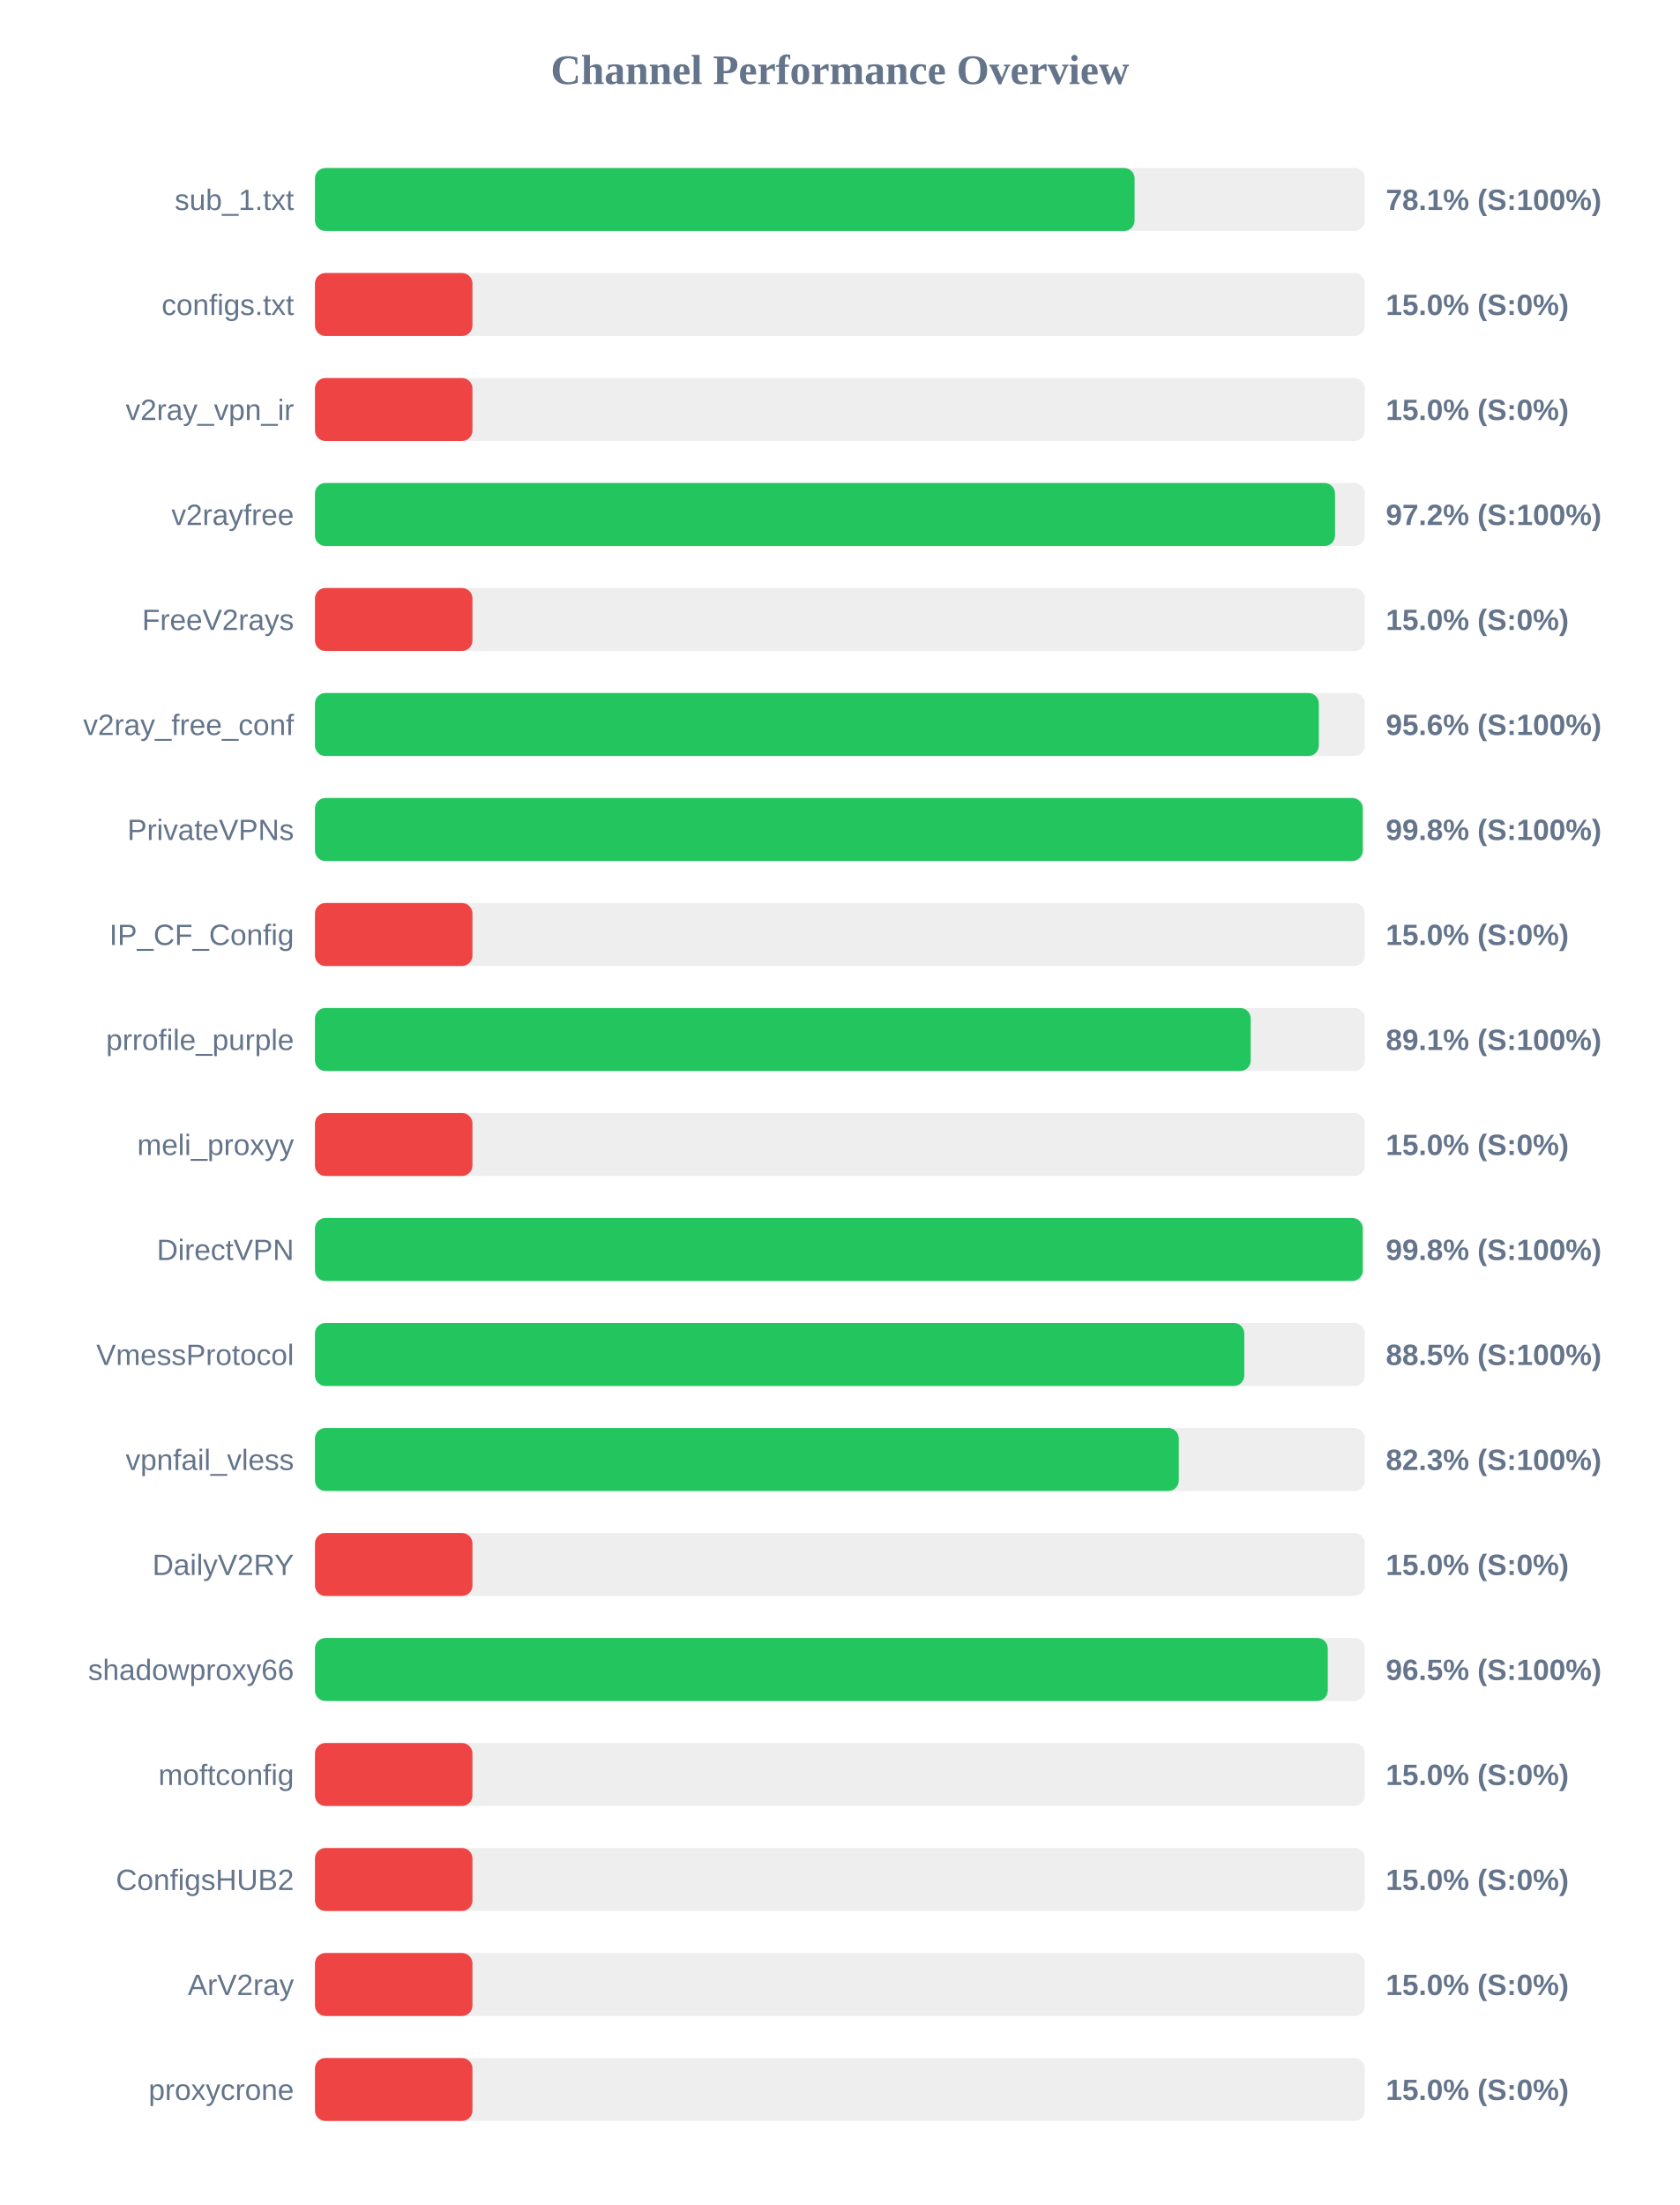
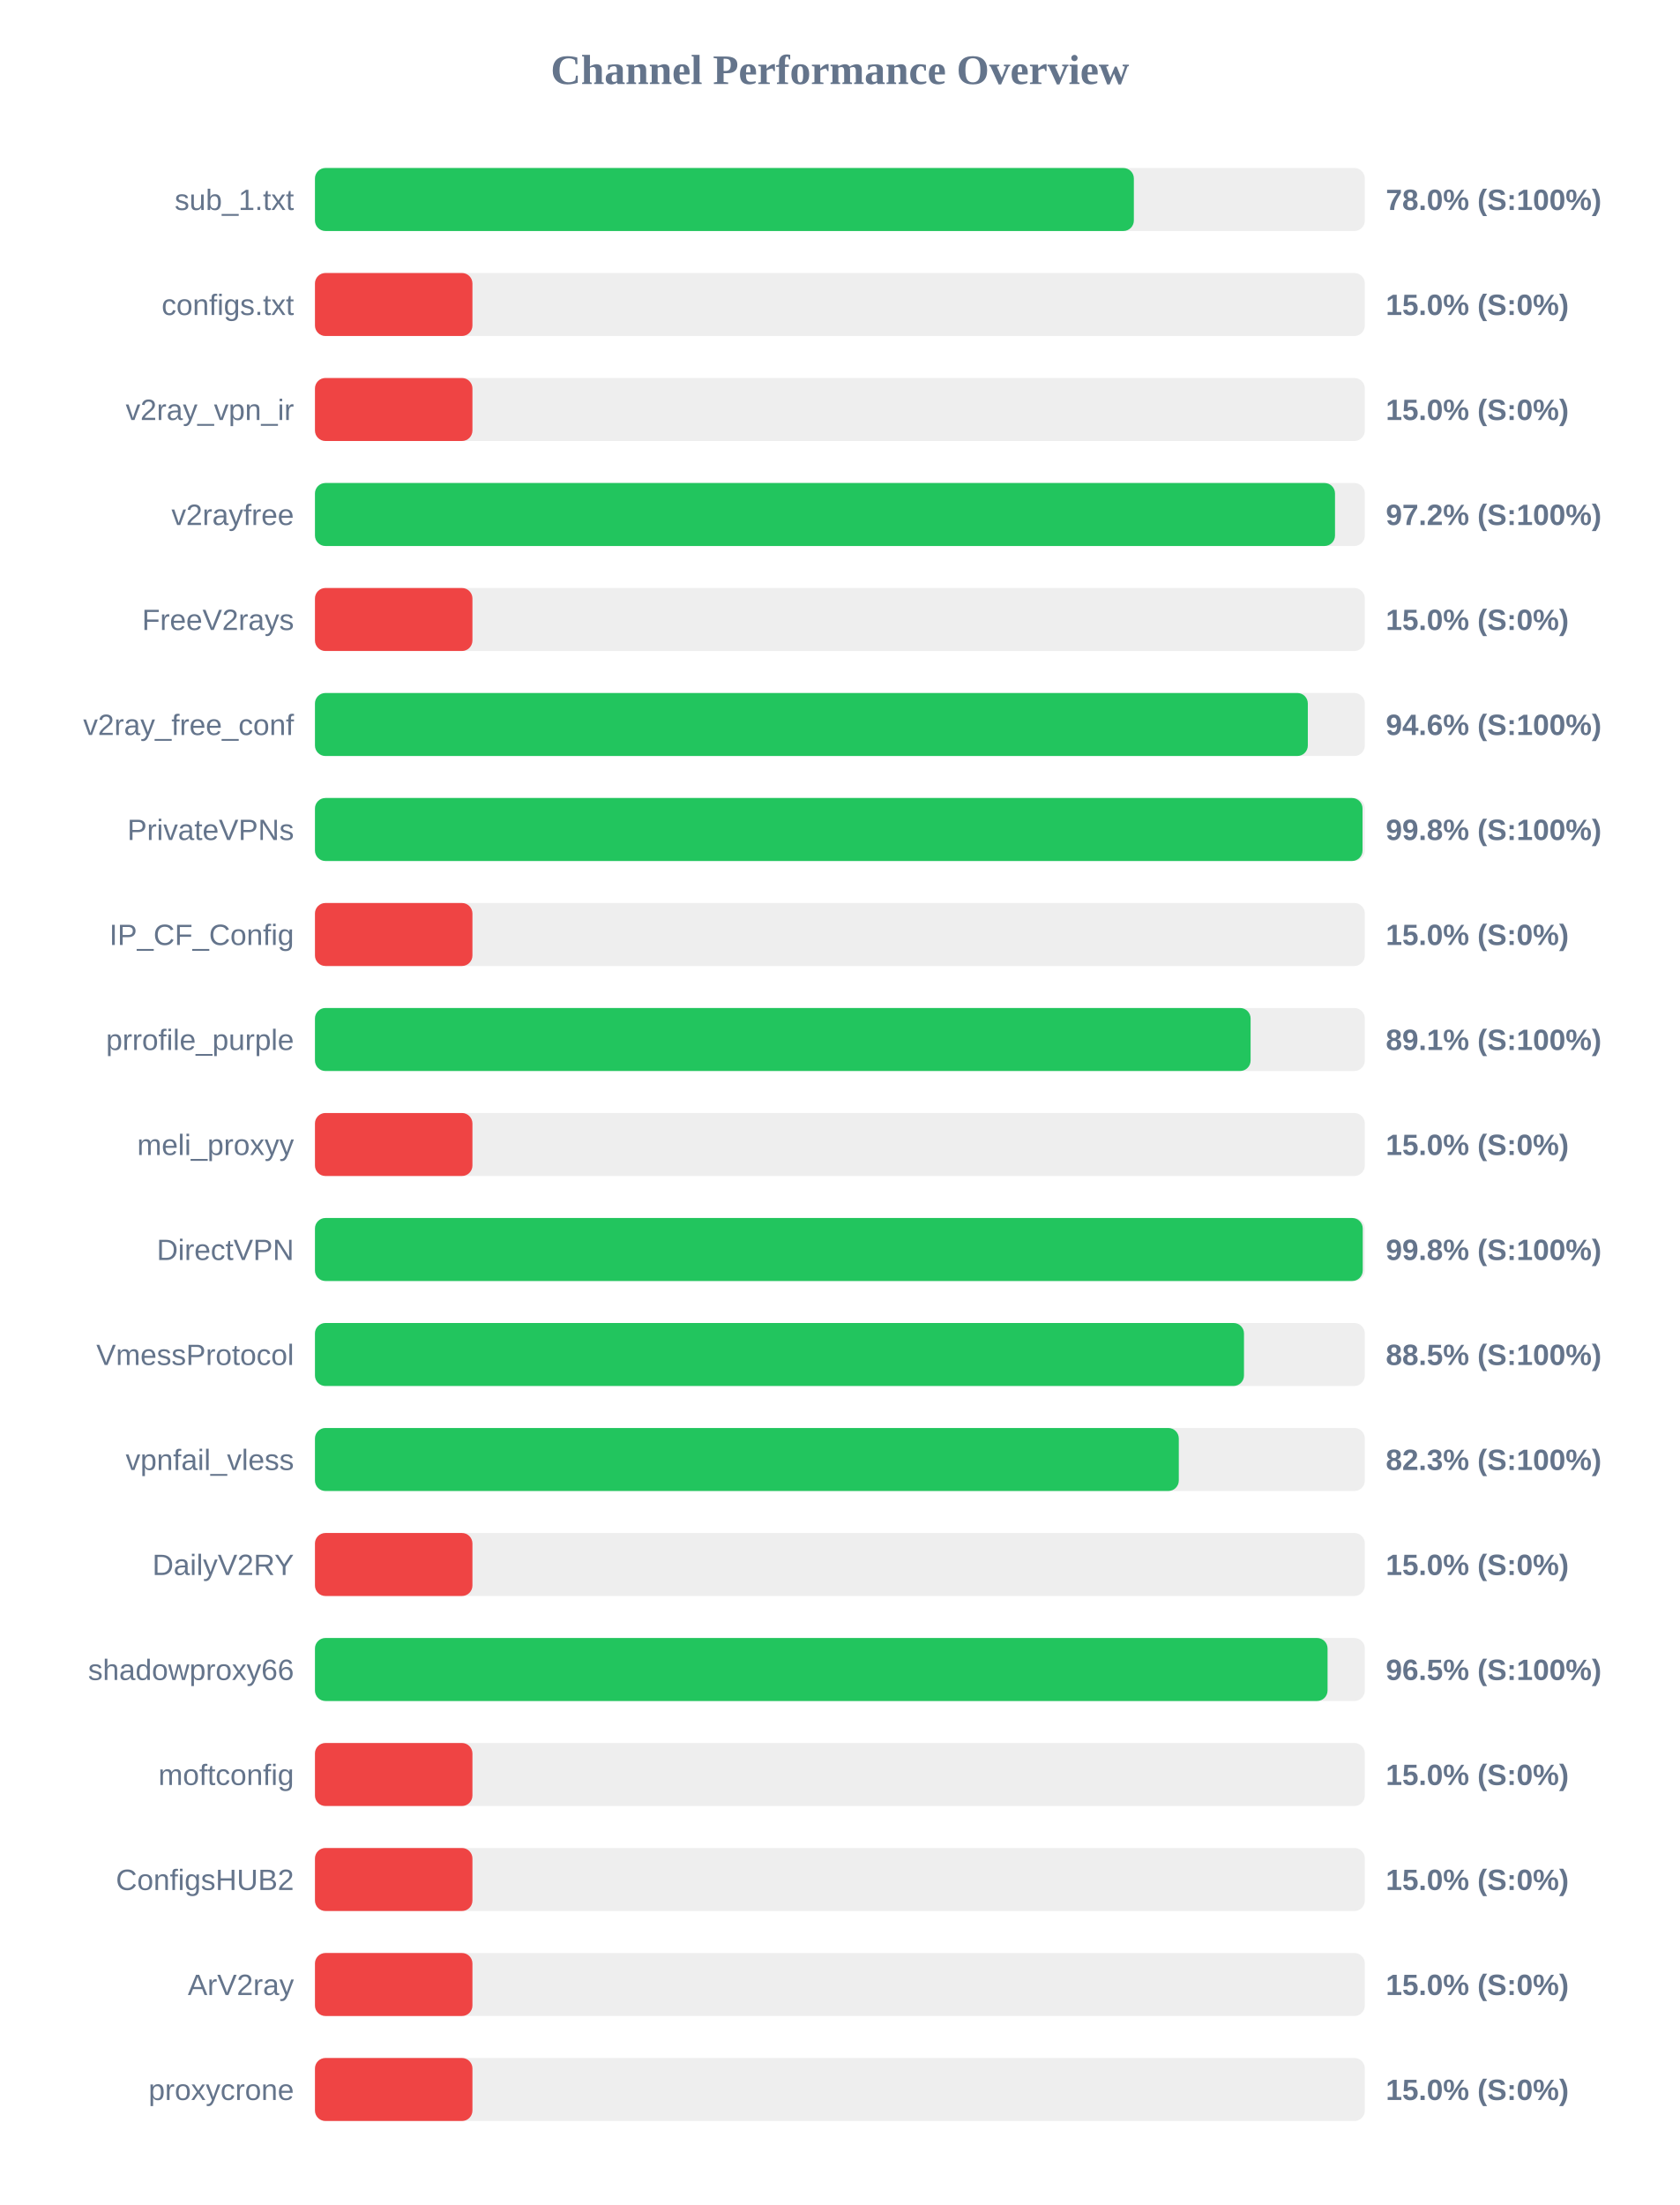
<svg xmlns="http://www.w3.org/2000/svg" width="800" height="1050" version="1.1">
  <style>
        .row { font: 14px Arial; fill: #64748b; }
        .score { font: bold 14px Arial; fill: #64748b; }
    </style>
  <text x="400" y="40" text-anchor="middle" font-size="20px" font-weight="bold" fill="#64748b">Channel Performance Overview</text>
  <rect x="150" y="80" width="500" height="30" fill="#eee" rx="5" />
-   <rect x="150" y="80" width="390.35" height="30" fill="#22c55e" rx="5" />
+   <rect x="150" y="80" width="390.0" height="30" fill="#22c55e" rx="5" />
  <text x="140" y="100" text-anchor="end" class="row">sub_1.txt</text>
-   <text x="660" y="100" text-anchor="start" class="score">78.1% (S:100%)</text>
+   <text x="660" y="100" text-anchor="start" class="score">78.0% (S:100%)</text>
  <rect x="150" y="130" width="500" height="30" fill="#eee" rx="5" />
  <rect x="150" y="130" width="75.0" height="30" fill="#ef4444" rx="5" />
  <text x="140" y="150" text-anchor="end" class="row">configs.txt</text>
  <text x="660" y="150" text-anchor="start" class="score">15.0% (S:0%)</text>
  <rect x="150" y="180" width="500" height="30" fill="#eee" rx="5" />
  <rect x="150" y="180" width="75.0" height="30" fill="#ef4444" rx="5" />
  <text x="140" y="200" text-anchor="end" class="row">v2ray_vpn_ir</text>
  <text x="660" y="200" text-anchor="start" class="score">15.0% (S:0%)</text>
  <rect x="150" y="230" width="500" height="30" fill="#eee" rx="5" />
  <rect x="150" y="230" width="485.8" height="30" fill="#22c55e" rx="5" />
  <text x="140" y="250" text-anchor="end" class="row">v2rayfree</text>
  <text x="660" y="250" text-anchor="start" class="score">97.2% (S:100%)</text>
  <rect x="150" y="280" width="500" height="30" fill="#eee" rx="5" />
  <rect x="150" y="280" width="75.0" height="30" fill="#ef4444" rx="5" />
  <text x="140" y="300" text-anchor="end" class="row">FreeV2rays</text>
  <text x="660" y="300" text-anchor="start" class="score">15.0% (S:0%)</text>
  <rect x="150" y="330" width="500" height="30" fill="#eee" rx="5" />
-   <rect x="150" y="330" width="478.1" height="30" fill="#22c55e" rx="5" />
+   <rect x="150" y="330" width="472.85" height="30" fill="#22c55e" rx="5" />
  <text x="140" y="350" text-anchor="end" class="row">v2ray_free_conf</text>
-   <text x="660" y="350" text-anchor="start" class="score">95.6% (S:100%)</text>
+   <text x="660" y="350" text-anchor="start" class="score">94.6% (S:100%)</text>
  <rect x="150" y="380" width="500" height="30" fill="#eee" rx="5" />
-   <rect x="150" y="380" width="499.0" height="30" fill="#22c55e" rx="5" />
+   <rect x="150" y="380" width="498.9" height="30" fill="#22c55e" rx="5" />
  <text x="140" y="400" text-anchor="end" class="row">PrivateVPNs</text>
  <text x="660" y="400" text-anchor="start" class="score">99.8% (S:100%)</text>
  <rect x="150" y="430" width="500" height="30" fill="#eee" rx="5" />
  <rect x="150" y="430" width="75.0" height="30" fill="#ef4444" rx="5" />
  <text x="140" y="450" text-anchor="end" class="row">IP_CF_Config</text>
  <text x="660" y="450" text-anchor="start" class="score">15.0% (S:0%)</text>
  <rect x="150" y="480" width="500" height="30" fill="#eee" rx="5" />
-   <rect x="150" y="480" width="445.65" height="30" fill="#22c55e" rx="5" />
+   <rect x="150" y="480" width="445.6" height="30" fill="#22c55e" rx="5" />
  <text x="140" y="500" text-anchor="end" class="row">prrofile_purple</text>
  <text x="660" y="500" text-anchor="start" class="score">89.1% (S:100%)</text>
  <rect x="150" y="530" width="500" height="30" fill="#eee" rx="5" />
  <rect x="150" y="530" width="75.0" height="30" fill="#ef4444" rx="5" />
  <text x="140" y="550" text-anchor="end" class="row">meli_proxyy</text>
  <text x="660" y="550" text-anchor="start" class="score">15.0% (S:0%)</text>
  <rect x="150" y="580" width="500" height="30" fill="#eee" rx="5" />
  <rect x="150" y="580" width="499.0" height="30" fill="#22c55e" rx="5" />
  <text x="140" y="600" text-anchor="end" class="row">DirectVPN</text>
  <text x="660" y="600" text-anchor="start" class="score">99.8% (S:100%)</text>
  <rect x="150" y="630" width="500" height="30" fill="#eee" rx="5" />
-   <rect x="150" y="630" width="442.6" height="30" fill="#22c55e" rx="5" />
+   <rect x="150" y="630" width="442.45" height="30" fill="#22c55e" rx="5" />
  <text x="140" y="650" text-anchor="end" class="row">VmessProtocol</text>
  <text x="660" y="650" text-anchor="start" class="score">88.5% (S:100%)</text>
  <rect x="150" y="680" width="500" height="30" fill="#eee" rx="5" />
  <rect x="150" y="680" width="411.4" height="30" fill="#22c55e" rx="5" />
  <text x="140" y="700" text-anchor="end" class="row">vpnfail_vless</text>
  <text x="660" y="700" text-anchor="start" class="score">82.3% (S:100%)</text>
  <rect x="150" y="730" width="500" height="30" fill="#eee" rx="5" />
  <rect x="150" y="730" width="75.0" height="30" fill="#ef4444" rx="5" />
  <text x="140" y="750" text-anchor="end" class="row">DailyV2RY</text>
  <text x="660" y="750" text-anchor="start" class="score">15.0% (S:0%)</text>
  <rect x="150" y="780" width="500" height="30" fill="#eee" rx="5" />
-   <rect x="150" y="780" width="482.35" height="30" fill="#22c55e" rx="5" />
+   <rect x="150" y="780" width="482.25" height="30" fill="#22c55e" rx="5" />
  <text x="140" y="800" text-anchor="end" class="row">shadowproxy66</text>
  <text x="660" y="800" text-anchor="start" class="score">96.5% (S:100%)</text>
  <rect x="150" y="830" width="500" height="30" fill="#eee" rx="5" />
  <rect x="150" y="830" width="75.0" height="30" fill="#ef4444" rx="5" />
  <text x="140" y="850" text-anchor="end" class="row">moftconfig</text>
  <text x="660" y="850" text-anchor="start" class="score">15.0% (S:0%)</text>
  <rect x="150" y="880" width="500" height="30" fill="#eee" rx="5" />
  <rect x="150" y="880" width="75.0" height="30" fill="#ef4444" rx="5" />
  <text x="140" y="900" text-anchor="end" class="row">ConfigsHUB2</text>
  <text x="660" y="900" text-anchor="start" class="score">15.0% (S:0%)</text>
  <rect x="150" y="930" width="500" height="30" fill="#eee" rx="5" />
  <rect x="150" y="930" width="75.0" height="30" fill="#ef4444" rx="5" />
  <text x="140" y="950" text-anchor="end" class="row">ArV2ray</text>
  <text x="660" y="950" text-anchor="start" class="score">15.0% (S:0%)</text>
  <rect x="150" y="980" width="500" height="30" fill="#eee" rx="5" />
  <rect x="150" y="980" width="75.0" height="30" fill="#ef4444" rx="5" />
  <text x="140" y="1000" text-anchor="end" class="row">proxycrone</text>
  <text x="660" y="1000" text-anchor="start" class="score">15.0% (S:0%)</text>
</svg>
